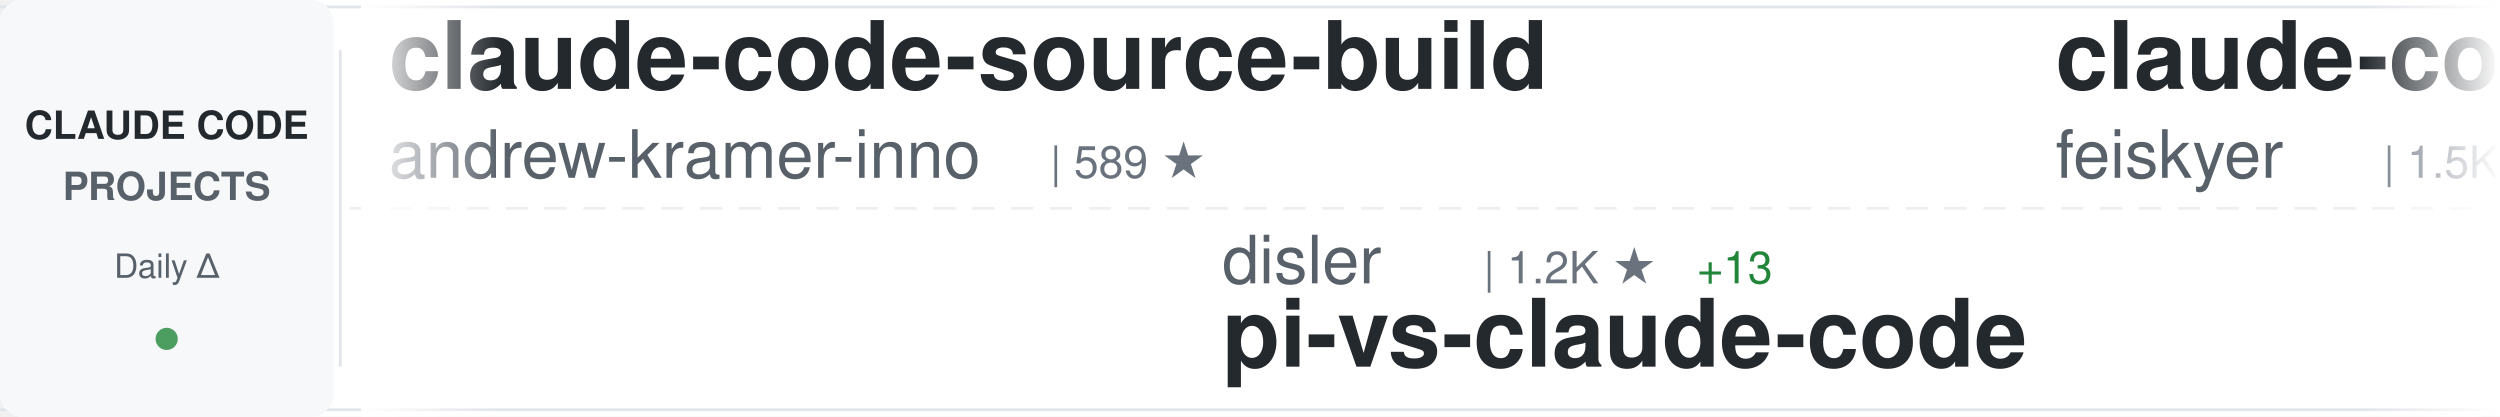
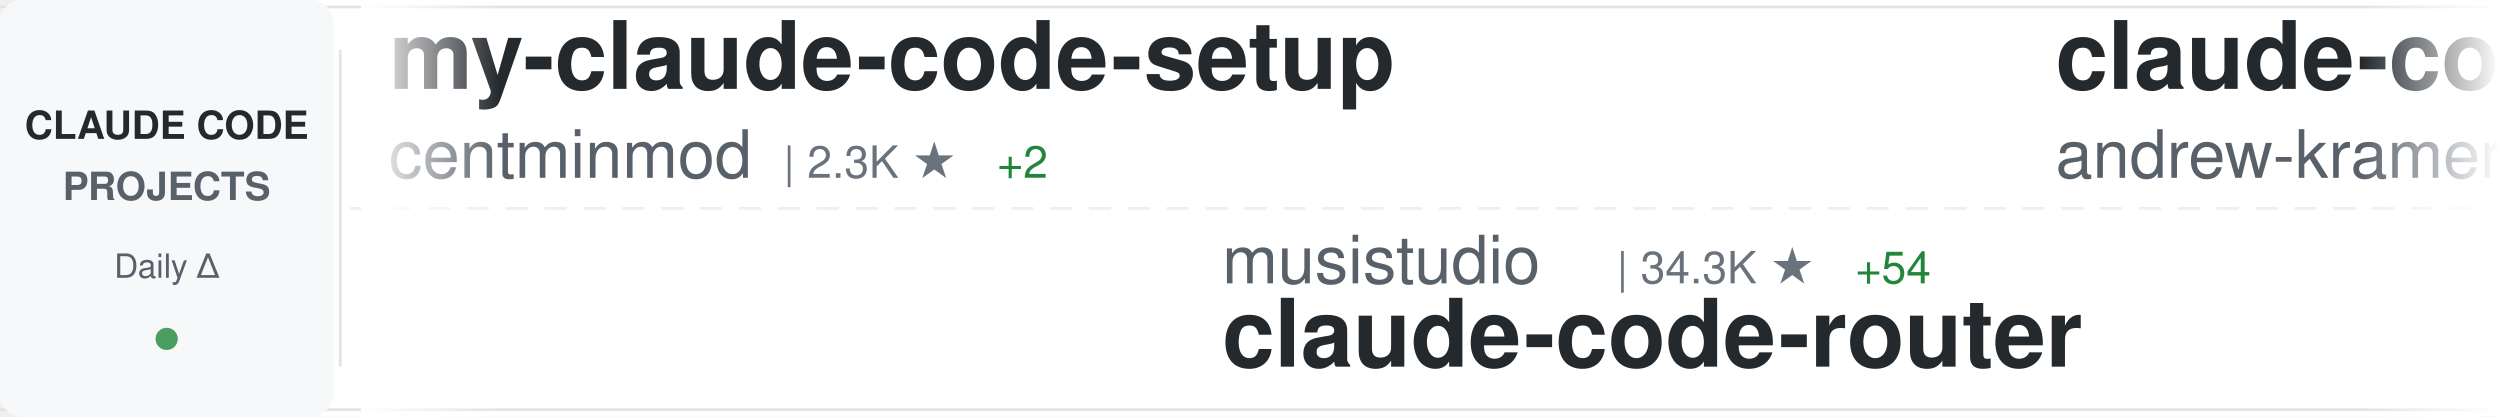
<svg xmlns="http://www.w3.org/2000/svg" width="900" height="150">
  <defs>
    <linearGradient id="awesomeLeftFade" x1="0%" y1="0%" x2="100%" y2="0%">
      <stop offset="0%" style="stop-color:#ffffff;stop-opacity:1" />
      <stop offset="100%" style="stop-color:#ffffff;stop-opacity:0" />
    </linearGradient>
    <linearGradient id="awesomeRightFade" x1="0%" y1="0%" x2="100%" y2="0%">
      <stop offset="0%" style="stop-color:#ffffff;stop-opacity:0" />
      <stop offset="100%" style="stop-color:#ffffff;stop-opacity:1" />
    </linearGradient>
  </defs>
  <rect width="900" height="150" fill="#ffffff" rx="8" />
  <rect x="0" y="2" width="900" height="1" fill="#e1e4e8" />
  <rect x="0" y="147" width="900" height="1" fill="#e1e4e8" />
  <line x1="0" y1="75" x2="900" y2="75" stroke="#e1e4e8" stroke-width="1" stroke-dasharray="8 6" opacity="0.6" />
  <rect x="0" y="0" width="120" height="150" fill="#f6f8fa" rx="8" />
  <text x="60" y="50" font-family="-apple-system, BlinkMacSystemFont, 'Segoe UI', Helvetica, Arial, sans-serif" font-size="14" font-weight="600" fill="#24292e" text-anchor="middle">CLAUDE CODE</text>
  <text x="60" y="72" font-family="-apple-system, BlinkMacSystemFont, 'Segoe UI', Helvetica, Arial, sans-serif" font-size="14" font-weight="600" fill="#586069" text-anchor="middle">PROJECTS</text>
  <text x="60" y="100" font-family="-apple-system, BlinkMacSystemFont, 'Segoe UI', Helvetica, Arial, sans-serif" font-size="12" font-weight="500" fill="#586069" text-anchor="middle">Daily Δ</text>
  <circle cx="60" cy="122" r="4" fill="#22863a" opacity="0.8" />
  <rect x="122" y="18" width="1" height="114" fill="#e1e4e8" />
  <clipPath id="awesomeTickerClip">
    <rect x="130" y="0" width="770" height="150" />
  </clipPath>
  <g clip-path="url(#awesomeTickerClip)">
    <g id="awesomeTickerItems">
      <animateTransform attributeName="transform" attributeType="XML" type="translate" from="0 0" to="-3000 0" dur="54s" repeatCount="indefinite" />
      <g transform="translate(0, 0)">
+         <text x="140" y="32" font-family="-apple-system, BlinkMacSystemFont, 'Segoe UI', Helvetica, Arial, sans-serif" font-size="34" font-weight="600" fill="#24292e">my-claude-code-setup</text>
+         <text x="140" y="64" font-family="-apple-system, BlinkMacSystemFont, 'Segoe UI', Helvetica, Arial, sans-serif" font-size="24" font-weight="400" fill="#586069">centminmod</text>
+         <text x="282" y="64" font-family="-apple-system, BlinkMacSystemFont, 'Segoe UI', Helvetica, Arial, sans-serif" font-size="16" font-weight="500" fill="#6a737d">| 2.3K ★</text>
+         <text x="359" y="64" font-family="-apple-system, BlinkMacSystemFont, 'Segoe UI', Helvetica, Arial, sans-serif" font-size="16" font-weight="500" fill="#22863a"> +2</text>
+       </g>
+       <g transform="translate(300, 0)">
+         <text x="140" y="102" font-family="-apple-system, BlinkMacSystemFont, 'Segoe UI', Helvetica, Arial, sans-serif" font-size="24" font-weight="400" fill="#586069">musistudio</text>
+         <text x="282" y="102" font-family="-apple-system, BlinkMacSystemFont, 'Segoe UI', Helvetica, Arial, sans-serif" font-size="16" font-weight="500" fill="#6a737d">| 34.3K ★</text>
+         <text x="368" y="102" font-family="-apple-system, BlinkMacSystemFont, 'Segoe UI', Helvetica, Arial, sans-serif" font-size="16" font-weight="500" fill="#22863a"> +54</text>
+         <text x="140" y="132" font-family="-apple-system, BlinkMacSystemFont, 'Segoe UI', Helvetica, Arial, sans-serif" font-size="34" font-weight="600" fill="#24292e">claude-code-router</text>
+       </g>
+       <g transform="translate(600, 0)">
        <text x="140" y="32" font-family="-apple-system, BlinkMacSystemFont, 'Segoe UI', Helvetica, Arial, sans-serif" font-size="34" font-weight="600" fill="#24292e">claude-code-source-build</text>
        <text x="140" y="64" font-family="-apple-system, BlinkMacSystemFont, 'Segoe UI', Helvetica, Arial, sans-serif" font-size="24" font-weight="400" fill="#586069">andrew-kramer-inno</text>
        <text x="378" y="64" font-family="-apple-system, BlinkMacSystemFont, 'Segoe UI', Helvetica, Arial, sans-serif" font-size="16" font-weight="500" fill="#6a737d">| 589 ★</text>
      </g>
-       <g transform="translate(300, 0)">
-         <text x="140" y="102" font-family="-apple-system, BlinkMacSystemFont, 'Segoe UI', Helvetica, Arial, sans-serif" font-size="24" font-weight="400" fill="#586069">disler</text>
-         <text x="234" y="102" font-family="-apple-system, BlinkMacSystemFont, 'Segoe UI', Helvetica, Arial, sans-serif" font-size="16" font-weight="500" fill="#6a737d">| 1.2K ★</text>
-         <text x="311" y="102" font-family="-apple-system, BlinkMacSystemFont, 'Segoe UI', Helvetica, Arial, sans-serif" font-size="16" font-weight="500" fill="#22863a"> +13</text>
-         <text x="140" y="132" font-family="-apple-system, BlinkMacSystemFont, 'Segoe UI', Helvetica, Arial, sans-serif" font-size="34" font-weight="600" fill="#24292e">pi-vs-claude-code</text>
+       <g transform="translate(900, 0)">
+         <text x="140" y="102" font-family="-apple-system, BlinkMacSystemFont, 'Segoe UI', Helvetica, Arial, sans-serif" font-size="24" font-weight="400" fill="#586069">Yuyz0112</text>
+         <text x="258" y="102" font-family="-apple-system, BlinkMacSystemFont, 'Segoe UI', Helvetica, Arial, sans-serif" font-size="16" font-weight="500" fill="#6a737d">| 2.4K ★</text>
+         <text x="140" y="132" font-family="-apple-system, BlinkMacSystemFont, 'Segoe UI', Helvetica, Arial, sans-serif" font-size="34" font-weight="600" fill="#24292e">claude-code-reverse</text>
      </g>
-       <g transform="translate(600, 0)">
-         <text x="140" y="32" font-family="-apple-system, BlinkMacSystemFont, 'Segoe UI', Helvetica, Arial, sans-serif" font-size="34" font-weight="600" fill="#24292e">claude-code-settings</text>
-         <text x="140" y="64" font-family="-apple-system, BlinkMacSystemFont, 'Segoe UI', Helvetica, Arial, sans-serif" font-size="24" font-weight="400" fill="#586069">feiskyer</text>
-         <text x="258" y="64" font-family="-apple-system, BlinkMacSystemFont, 'Segoe UI', Helvetica, Arial, sans-serif" font-size="16" font-weight="500" fill="#6a737d">| 1.5K ★</text>
+       <g transform="translate(1200, 0)">
+         <text x="140" y="32" font-family="-apple-system, BlinkMacSystemFont, 'Segoe UI', Helvetica, Arial, sans-serif" font-size="34" font-weight="600" fill="#24292e">claude_code_src</text>
+         <text x="140" y="64" font-family="-apple-system, BlinkMacSystemFont, 'Segoe UI', Helvetica, Arial, sans-serif" font-size="24" font-weight="400" fill="#586069">ponponon</text>
+         <text x="258" y="64" font-family="-apple-system, BlinkMacSystemFont, 'Segoe UI', Helvetica, Arial, sans-serif" font-size="16" font-weight="500" fill="#6a737d">| 2.2K ★</text>
        <text x="335" y="64" font-family="-apple-system, BlinkMacSystemFont, 'Segoe UI', Helvetica, Arial, sans-serif" font-size="16" font-weight="500" fill="#22863a"> +1</text>
      </g>
-       <g transform="translate(900, 0)">
-         <text x="140" y="102" font-family="-apple-system, BlinkMacSystemFont, 'Segoe UI', Helvetica, Arial, sans-serif" font-size="24" font-weight="400" fill="#586069">diet103</text>
-         <text x="246" y="102" font-family="-apple-system, BlinkMacSystemFont, 'Segoe UI', Helvetica, Arial, sans-serif" font-size="16" font-weight="500" fill="#6a737d">| 9.7K ★</text>
-         <text x="323" y="102" font-family="-apple-system, BlinkMacSystemFont, 'Segoe UI', Helvetica, Arial, sans-serif" font-size="16" font-weight="500" fill="#22863a"> +3</text>
-         <text x="140" y="132" font-family="-apple-system, BlinkMacSystemFont, 'Segoe UI', Helvetica, Arial, sans-serif" font-size="34" font-weight="600" fill="#24292e">claude-code-infrastructu...</text>
-       </g>
-       <g transform="translate(1200, 0)">
-         <text x="140" y="32" font-family="-apple-system, BlinkMacSystemFont, 'Segoe UI', Helvetica, Arial, sans-serif" font-size="34" font-weight="600" fill="#24292e">claude-code-proxy</text>
-         <text x="140" y="64" font-family="-apple-system, BlinkMacSystemFont, 'Segoe UI', Helvetica, Arial, sans-serif" font-size="24" font-weight="400" fill="#586069">1rgs</text>
-         <text x="210" y="64" font-family="-apple-system, BlinkMacSystemFont, 'Segoe UI', Helvetica, Arial, sans-serif" font-size="16" font-weight="500" fill="#6a737d">| 3.6K ★</text>
-         <text x="287" y="64" font-family="-apple-system, BlinkMacSystemFont, 'Segoe UI', Helvetica, Arial, sans-serif" font-size="16" font-weight="500" fill="#22863a"> +4</text>
-       </g>
      <g transform="translate(1500, 0)">
-         <text x="140" y="102" font-family="-apple-system, BlinkMacSystemFont, 'Segoe UI', Helvetica, Arial, sans-serif" font-size="24" font-weight="400" fill="#586069">Cranot</text>
-         <text x="234" y="102" font-family="-apple-system, BlinkMacSystemFont, 'Segoe UI', Helvetica, Arial, sans-serif" font-size="16" font-weight="500" fill="#6a737d">| 2.8K ★</text>
-         <text x="311" y="102" font-family="-apple-system, BlinkMacSystemFont, 'Segoe UI', Helvetica, Arial, sans-serif" font-size="16" font-weight="500" fill="#22863a"> +6</text>
-         <text x="140" y="132" font-family="-apple-system, BlinkMacSystemFont, 'Segoe UI', Helvetica, Arial, sans-serif" font-size="34" font-weight="600" fill="#24292e">claude-code-guide</text>
+         <text x="140" y="102" font-family="-apple-system, BlinkMacSystemFont, 'Segoe UI', Helvetica, Arial, sans-serif" font-size="24" font-weight="400" fill="#586069">lorryjovens-hub</text>
+         <text x="342" y="102" font-family="-apple-system, BlinkMacSystemFont, 'Segoe UI', Helvetica, Arial, sans-serif" font-size="16" font-weight="500" fill="#6a737d">| 1.6K ★</text>
+         <text x="419" y="102" font-family="-apple-system, BlinkMacSystemFont, 'Segoe UI', Helvetica, Arial, sans-serif" font-size="16" font-weight="500" fill="#22863a"> +2</text>
+         <text x="140" y="132" font-family="-apple-system, BlinkMacSystemFont, 'Segoe UI', Helvetica, Arial, sans-serif" font-size="34" font-weight="600" fill="#24292e">claude-code-rust</text>
      </g>
      <g transform="translate(1800, 0)">
-         <text x="140" y="32" font-family="-apple-system, BlinkMacSystemFont, 'Segoe UI', Helvetica, Arial, sans-serif" font-size="34" font-weight="600" fill="#24292e">Claude-Code-Source-Study</text>
-         <text x="140" y="64" font-family="-apple-system, BlinkMacSystemFont, 'Segoe UI', Helvetica, Arial, sans-serif" font-size="24" font-weight="400" fill="#586069">luyao618</text>
-         <text x="258" y="64" font-family="-apple-system, BlinkMacSystemFont, 'Segoe UI', Helvetica, Arial, sans-serif" font-size="16" font-weight="500" fill="#6a737d">| 1.4K ★</text>
-         <text x="335" y="64" font-family="-apple-system, BlinkMacSystemFont, 'Segoe UI', Helvetica, Arial, sans-serif" font-size="16" font-weight="500" fill="#22863a"> +4</text>
+         <text x="140" y="32" font-family="-apple-system, BlinkMacSystemFont, 'Segoe UI', Helvetica, Arial, sans-serif" font-size="34" font-weight="600" fill="#24292e">Claude-Code-Usage-Monito...</text>
+         <text x="140" y="64" font-family="-apple-system, BlinkMacSystemFont, 'Segoe UI', Helvetica, Arial, sans-serif" font-size="24" font-weight="400" fill="#586069">Maciek-roboblog</text>
+         <text x="342" y="64" font-family="-apple-system, BlinkMacSystemFont, 'Segoe UI', Helvetica, Arial, sans-serif" font-size="16" font-weight="500" fill="#6a737d">| 8.1K ★</text>
+         <text x="419" y="64" font-family="-apple-system, BlinkMacSystemFont, 'Segoe UI', Helvetica, Arial, sans-serif" font-size="16" font-weight="500" fill="#22863a"> +5</text>
      </g>
      <g transform="translate(2100, 0)">
-         <text x="140" y="102" font-family="-apple-system, BlinkMacSystemFont, 'Segoe UI', Helvetica, Arial, sans-serif" font-size="24" font-weight="400" fill="#586069">Pimzino</text>
-         <text x="246" y="102" font-family="-apple-system, BlinkMacSystemFont, 'Segoe UI', Helvetica, Arial, sans-serif" font-size="16" font-weight="500" fill="#6a737d">| 3.7K ★</text>
-         <text x="323" y="102" font-family="-apple-system, BlinkMacSystemFont, 'Segoe UI', Helvetica, Arial, sans-serif" font-size="16" font-weight="500" fill="#22863a"> +1</text>
-         <text x="140" y="132" font-family="-apple-system, BlinkMacSystemFont, 'Segoe UI', Helvetica, Arial, sans-serif" font-size="34" font-weight="600" fill="#24292e">claude-code-spec-workflo...</text>
+         <text x="140" y="102" font-family="-apple-system, BlinkMacSystemFont, 'Segoe UI', Helvetica, Arial, sans-serif" font-size="24" font-weight="400" fill="#586069">ykdojo</text>
+         <text x="234" y="102" font-family="-apple-system, BlinkMacSystemFont, 'Segoe UI', Helvetica, Arial, sans-serif" font-size="16" font-weight="500" fill="#6a737d">| 8.5K ★</text>
+         <text x="311" y="102" font-family="-apple-system, BlinkMacSystemFont, 'Segoe UI', Helvetica, Arial, sans-serif" font-size="16" font-weight="500" fill="#22863a"> +21</text>
+         <text x="140" y="132" font-family="-apple-system, BlinkMacSystemFont, 'Segoe UI', Helvetica, Arial, sans-serif" font-size="34" font-weight="600" fill="#24292e">claude-code-tips</text>
      </g>
      <g transform="translate(2400, 0)">
-         <text x="140" y="32" font-family="-apple-system, BlinkMacSystemFont, 'Segoe UI', Helvetica, Arial, sans-serif" font-size="34" font-weight="600" fill="#24292e">claude-code-templates</text>
-         <text x="140" y="64" font-family="-apple-system, BlinkMacSystemFont, 'Segoe UI', Helvetica, Arial, sans-serif" font-size="24" font-weight="400" fill="#586069">davila7</text>
-         <text x="246" y="64" font-family="-apple-system, BlinkMacSystemFont, 'Segoe UI', Helvetica, Arial, sans-serif" font-size="16" font-weight="500" fill="#6a737d">| 27.5K ★</text>
-         <text x="332" y="64" font-family="-apple-system, BlinkMacSystemFont, 'Segoe UI', Helvetica, Arial, sans-serif" font-size="16" font-weight="500" fill="#22863a"> +34</text>
+         <text x="140" y="32" font-family="-apple-system, BlinkMacSystemFont, 'Segoe UI', Helvetica, Arial, sans-serif" font-size="34" font-weight="600" fill="#24292e">claude-code-sub-agents</text>
+         <text x="140" y="64" font-family="-apple-system, BlinkMacSystemFont, 'Segoe UI', Helvetica, Arial, sans-serif" font-size="24" font-weight="400" fill="#586069">lst97</text>
+         <text x="222" y="64" font-family="-apple-system, BlinkMacSystemFont, 'Segoe UI', Helvetica, Arial, sans-serif" font-size="16" font-weight="500" fill="#6a737d">| 1.6K ★</text>
      </g>
      <g transform="translate(2700, 0)">
-         <text x="140" y="102" font-family="-apple-system, BlinkMacSystemFont, 'Segoe UI', Helvetica, Arial, sans-serif" font-size="24" font-weight="400" fill="#586069">VoltAgent</text>
-         <text x="270" y="102" font-family="-apple-system, BlinkMacSystemFont, 'Segoe UI', Helvetica, Arial, sans-serif" font-size="16" font-weight="500" fill="#6a737d">| 20.5K ★</text>
-         <text x="356" y="102" font-family="-apple-system, BlinkMacSystemFont, 'Segoe UI', Helvetica, Arial, sans-serif" font-size="16" font-weight="500" fill="#22863a"> +73</text>
-         <text x="140" y="132" font-family="-apple-system, BlinkMacSystemFont, 'Segoe UI', Helvetica, Arial, sans-serif" font-size="34" font-weight="600" fill="#24292e">awesome-claude-code-suba...</text>
+         <text x="140" y="102" font-family="-apple-system, BlinkMacSystemFont, 'Segoe UI', Helvetica, Arial, sans-serif" font-size="24" font-weight="400" fill="#586069">affaan-m</text>
+         <text x="258" y="102" font-family="-apple-system, BlinkMacSystemFont, 'Segoe UI', Helvetica, Arial, sans-serif" font-size="16" font-weight="500" fill="#6a737d">| 190.7K ★</text>
+         <text x="353" y="102" font-family="-apple-system, BlinkMacSystemFont, 'Segoe UI', Helvetica, Arial, sans-serif" font-size="16" font-weight="500" fill="#22863a"> +1.6K</text>
+         <text x="140" y="132" font-family="-apple-system, BlinkMacSystemFont, 'Segoe UI', Helvetica, Arial, sans-serif" font-size="34" font-weight="600" fill="#24292e">ECC</text>
      </g>
      <g transform="translate(3000, 0)">
+         <text x="140" y="32" font-family="-apple-system, BlinkMacSystemFont, 'Segoe UI', Helvetica, Arial, sans-serif" font-size="34" font-weight="600" fill="#24292e">my-claude-code-setup</text>
+         <text x="140" y="64" font-family="-apple-system, BlinkMacSystemFont, 'Segoe UI', Helvetica, Arial, sans-serif" font-size="24" font-weight="400" fill="#586069">centminmod</text>
+         <text x="282" y="64" font-family="-apple-system, BlinkMacSystemFont, 'Segoe UI', Helvetica, Arial, sans-serif" font-size="16" font-weight="500" fill="#6a737d">| 2.3K ★</text>
+         <text x="359" y="64" font-family="-apple-system, BlinkMacSystemFont, 'Segoe UI', Helvetica, Arial, sans-serif" font-size="16" font-weight="500" fill="#22863a"> +2</text>
+       </g>
+       <g transform="translate(3300, 0)">
+         <text x="140" y="102" font-family="-apple-system, BlinkMacSystemFont, 'Segoe UI', Helvetica, Arial, sans-serif" font-size="24" font-weight="400" fill="#586069">musistudio</text>
+         <text x="282" y="102" font-family="-apple-system, BlinkMacSystemFont, 'Segoe UI', Helvetica, Arial, sans-serif" font-size="16" font-weight="500" fill="#6a737d">| 34.3K ★</text>
+         <text x="368" y="102" font-family="-apple-system, BlinkMacSystemFont, 'Segoe UI', Helvetica, Arial, sans-serif" font-size="16" font-weight="500" fill="#22863a"> +54</text>
+         <text x="140" y="132" font-family="-apple-system, BlinkMacSystemFont, 'Segoe UI', Helvetica, Arial, sans-serif" font-size="34" font-weight="600" fill="#24292e">claude-code-router</text>
+       </g>
+       <g transform="translate(3600, 0)">
        <text x="140" y="32" font-family="-apple-system, BlinkMacSystemFont, 'Segoe UI', Helvetica, Arial, sans-serif" font-size="34" font-weight="600" fill="#24292e">claude-code-source-build</text>
        <text x="140" y="64" font-family="-apple-system, BlinkMacSystemFont, 'Segoe UI', Helvetica, Arial, sans-serif" font-size="24" font-weight="400" fill="#586069">andrew-kramer-inno</text>
        <text x="378" y="64" font-family="-apple-system, BlinkMacSystemFont, 'Segoe UI', Helvetica, Arial, sans-serif" font-size="16" font-weight="500" fill="#6a737d">| 589 ★</text>
      </g>
-       <g transform="translate(3300, 0)">
-         <text x="140" y="102" font-family="-apple-system, BlinkMacSystemFont, 'Segoe UI', Helvetica, Arial, sans-serif" font-size="24" font-weight="400" fill="#586069">disler</text>
-         <text x="234" y="102" font-family="-apple-system, BlinkMacSystemFont, 'Segoe UI', Helvetica, Arial, sans-serif" font-size="16" font-weight="500" fill="#6a737d">| 1.2K ★</text>
-         <text x="311" y="102" font-family="-apple-system, BlinkMacSystemFont, 'Segoe UI', Helvetica, Arial, sans-serif" font-size="16" font-weight="500" fill="#22863a"> +13</text>
-         <text x="140" y="132" font-family="-apple-system, BlinkMacSystemFont, 'Segoe UI', Helvetica, Arial, sans-serif" font-size="34" font-weight="600" fill="#24292e">pi-vs-claude-code</text>
-       </g>
-       <g transform="translate(3600, 0)">
-         <text x="140" y="32" font-family="-apple-system, BlinkMacSystemFont, 'Segoe UI', Helvetica, Arial, sans-serif" font-size="34" font-weight="600" fill="#24292e">claude-code-settings</text>
-         <text x="140" y="64" font-family="-apple-system, BlinkMacSystemFont, 'Segoe UI', Helvetica, Arial, sans-serif" font-size="24" font-weight="400" fill="#586069">feiskyer</text>
-         <text x="258" y="64" font-family="-apple-system, BlinkMacSystemFont, 'Segoe UI', Helvetica, Arial, sans-serif" font-size="16" font-weight="500" fill="#6a737d">| 1.5K ★</text>
-         <text x="335" y="64" font-family="-apple-system, BlinkMacSystemFont, 'Segoe UI', Helvetica, Arial, sans-serif" font-size="16" font-weight="500" fill="#22863a"> +1</text>
-       </g>
      <g transform="translate(3900, 0)">
-         <text x="140" y="102" font-family="-apple-system, BlinkMacSystemFont, 'Segoe UI', Helvetica, Arial, sans-serif" font-size="24" font-weight="400" fill="#586069">diet103</text>
-         <text x="246" y="102" font-family="-apple-system, BlinkMacSystemFont, 'Segoe UI', Helvetica, Arial, sans-serif" font-size="16" font-weight="500" fill="#6a737d">| 9.7K ★</text>
-         <text x="323" y="102" font-family="-apple-system, BlinkMacSystemFont, 'Segoe UI', Helvetica, Arial, sans-serif" font-size="16" font-weight="500" fill="#22863a"> +3</text>
-         <text x="140" y="132" font-family="-apple-system, BlinkMacSystemFont, 'Segoe UI', Helvetica, Arial, sans-serif" font-size="34" font-weight="600" fill="#24292e">claude-code-infrastructu...</text>
+         <text x="140" y="102" font-family="-apple-system, BlinkMacSystemFont, 'Segoe UI', Helvetica, Arial, sans-serif" font-size="24" font-weight="400" fill="#586069">Yuyz0112</text>
+         <text x="258" y="102" font-family="-apple-system, BlinkMacSystemFont, 'Segoe UI', Helvetica, Arial, sans-serif" font-size="16" font-weight="500" fill="#6a737d">| 2.4K ★</text>
+         <text x="140" y="132" font-family="-apple-system, BlinkMacSystemFont, 'Segoe UI', Helvetica, Arial, sans-serif" font-size="34" font-weight="600" fill="#24292e">claude-code-reverse</text>
      </g>
    </g>
  </g>
  <rect x="130" y="0" width="50" height="150" fill="url(#awesomeLeftFade)" />
  <rect x="850" y="0" width="50" height="150" fill="url(#awesomeRightFade)" />
</svg>
